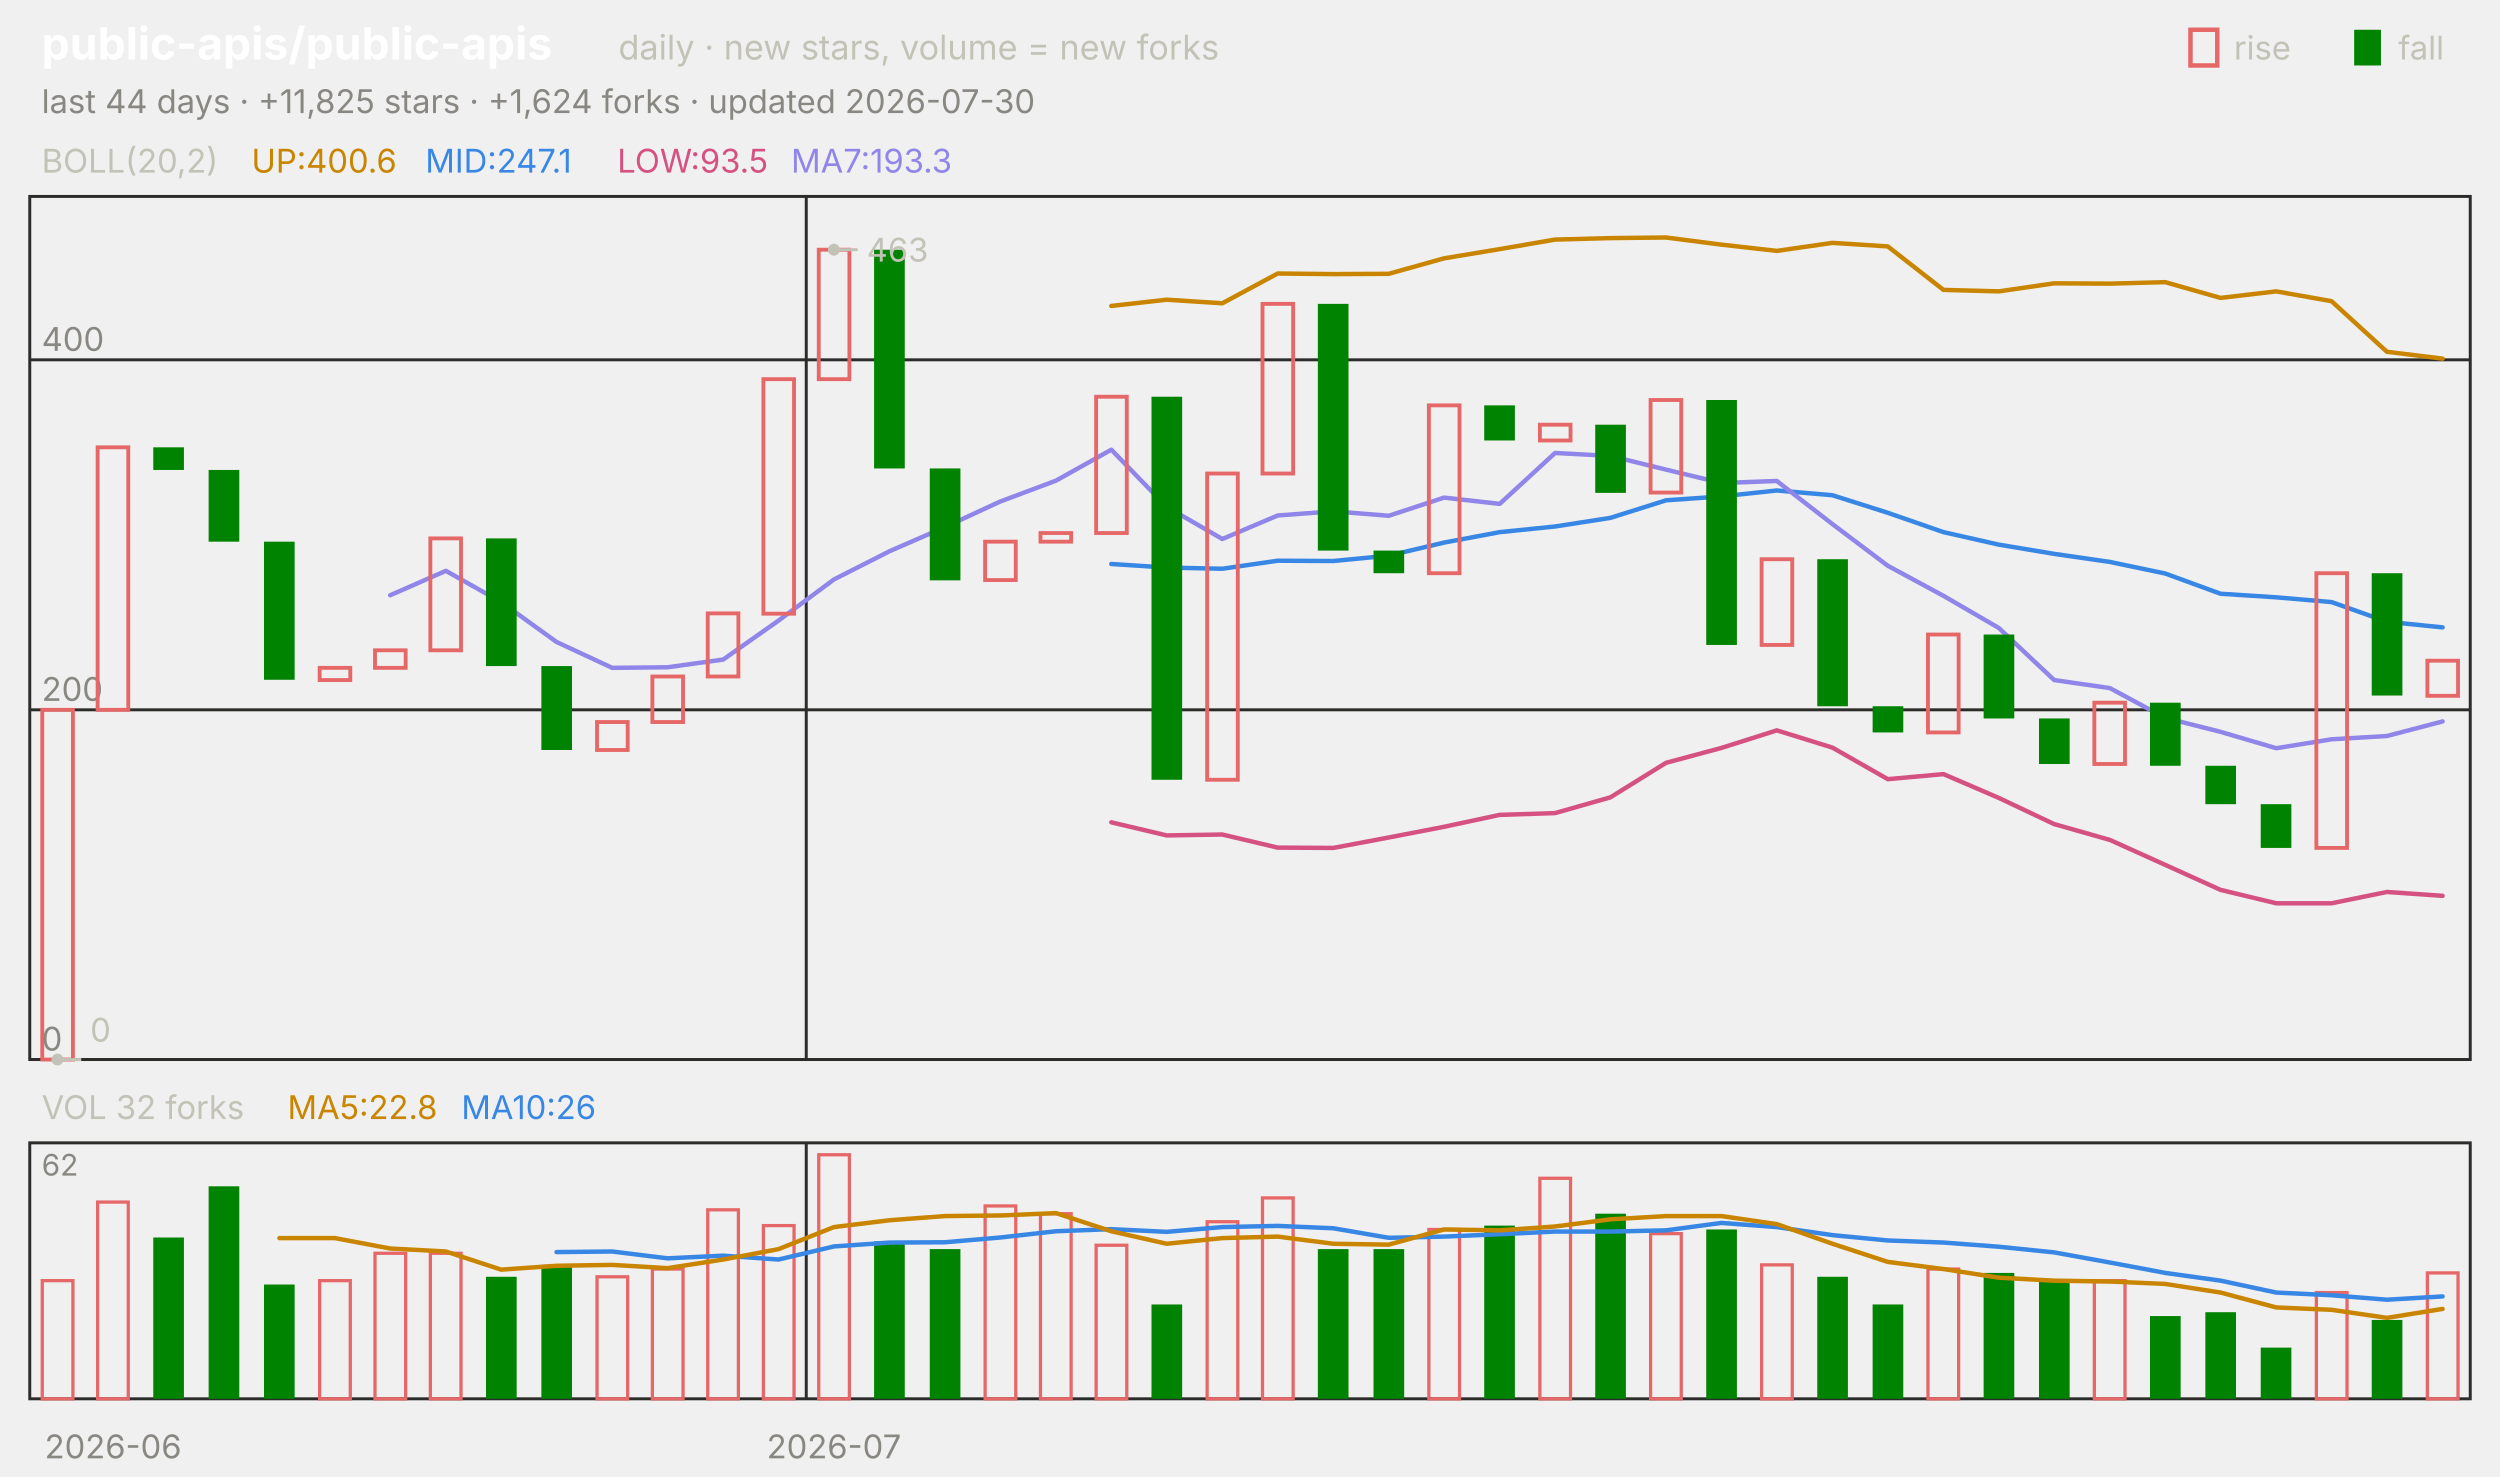
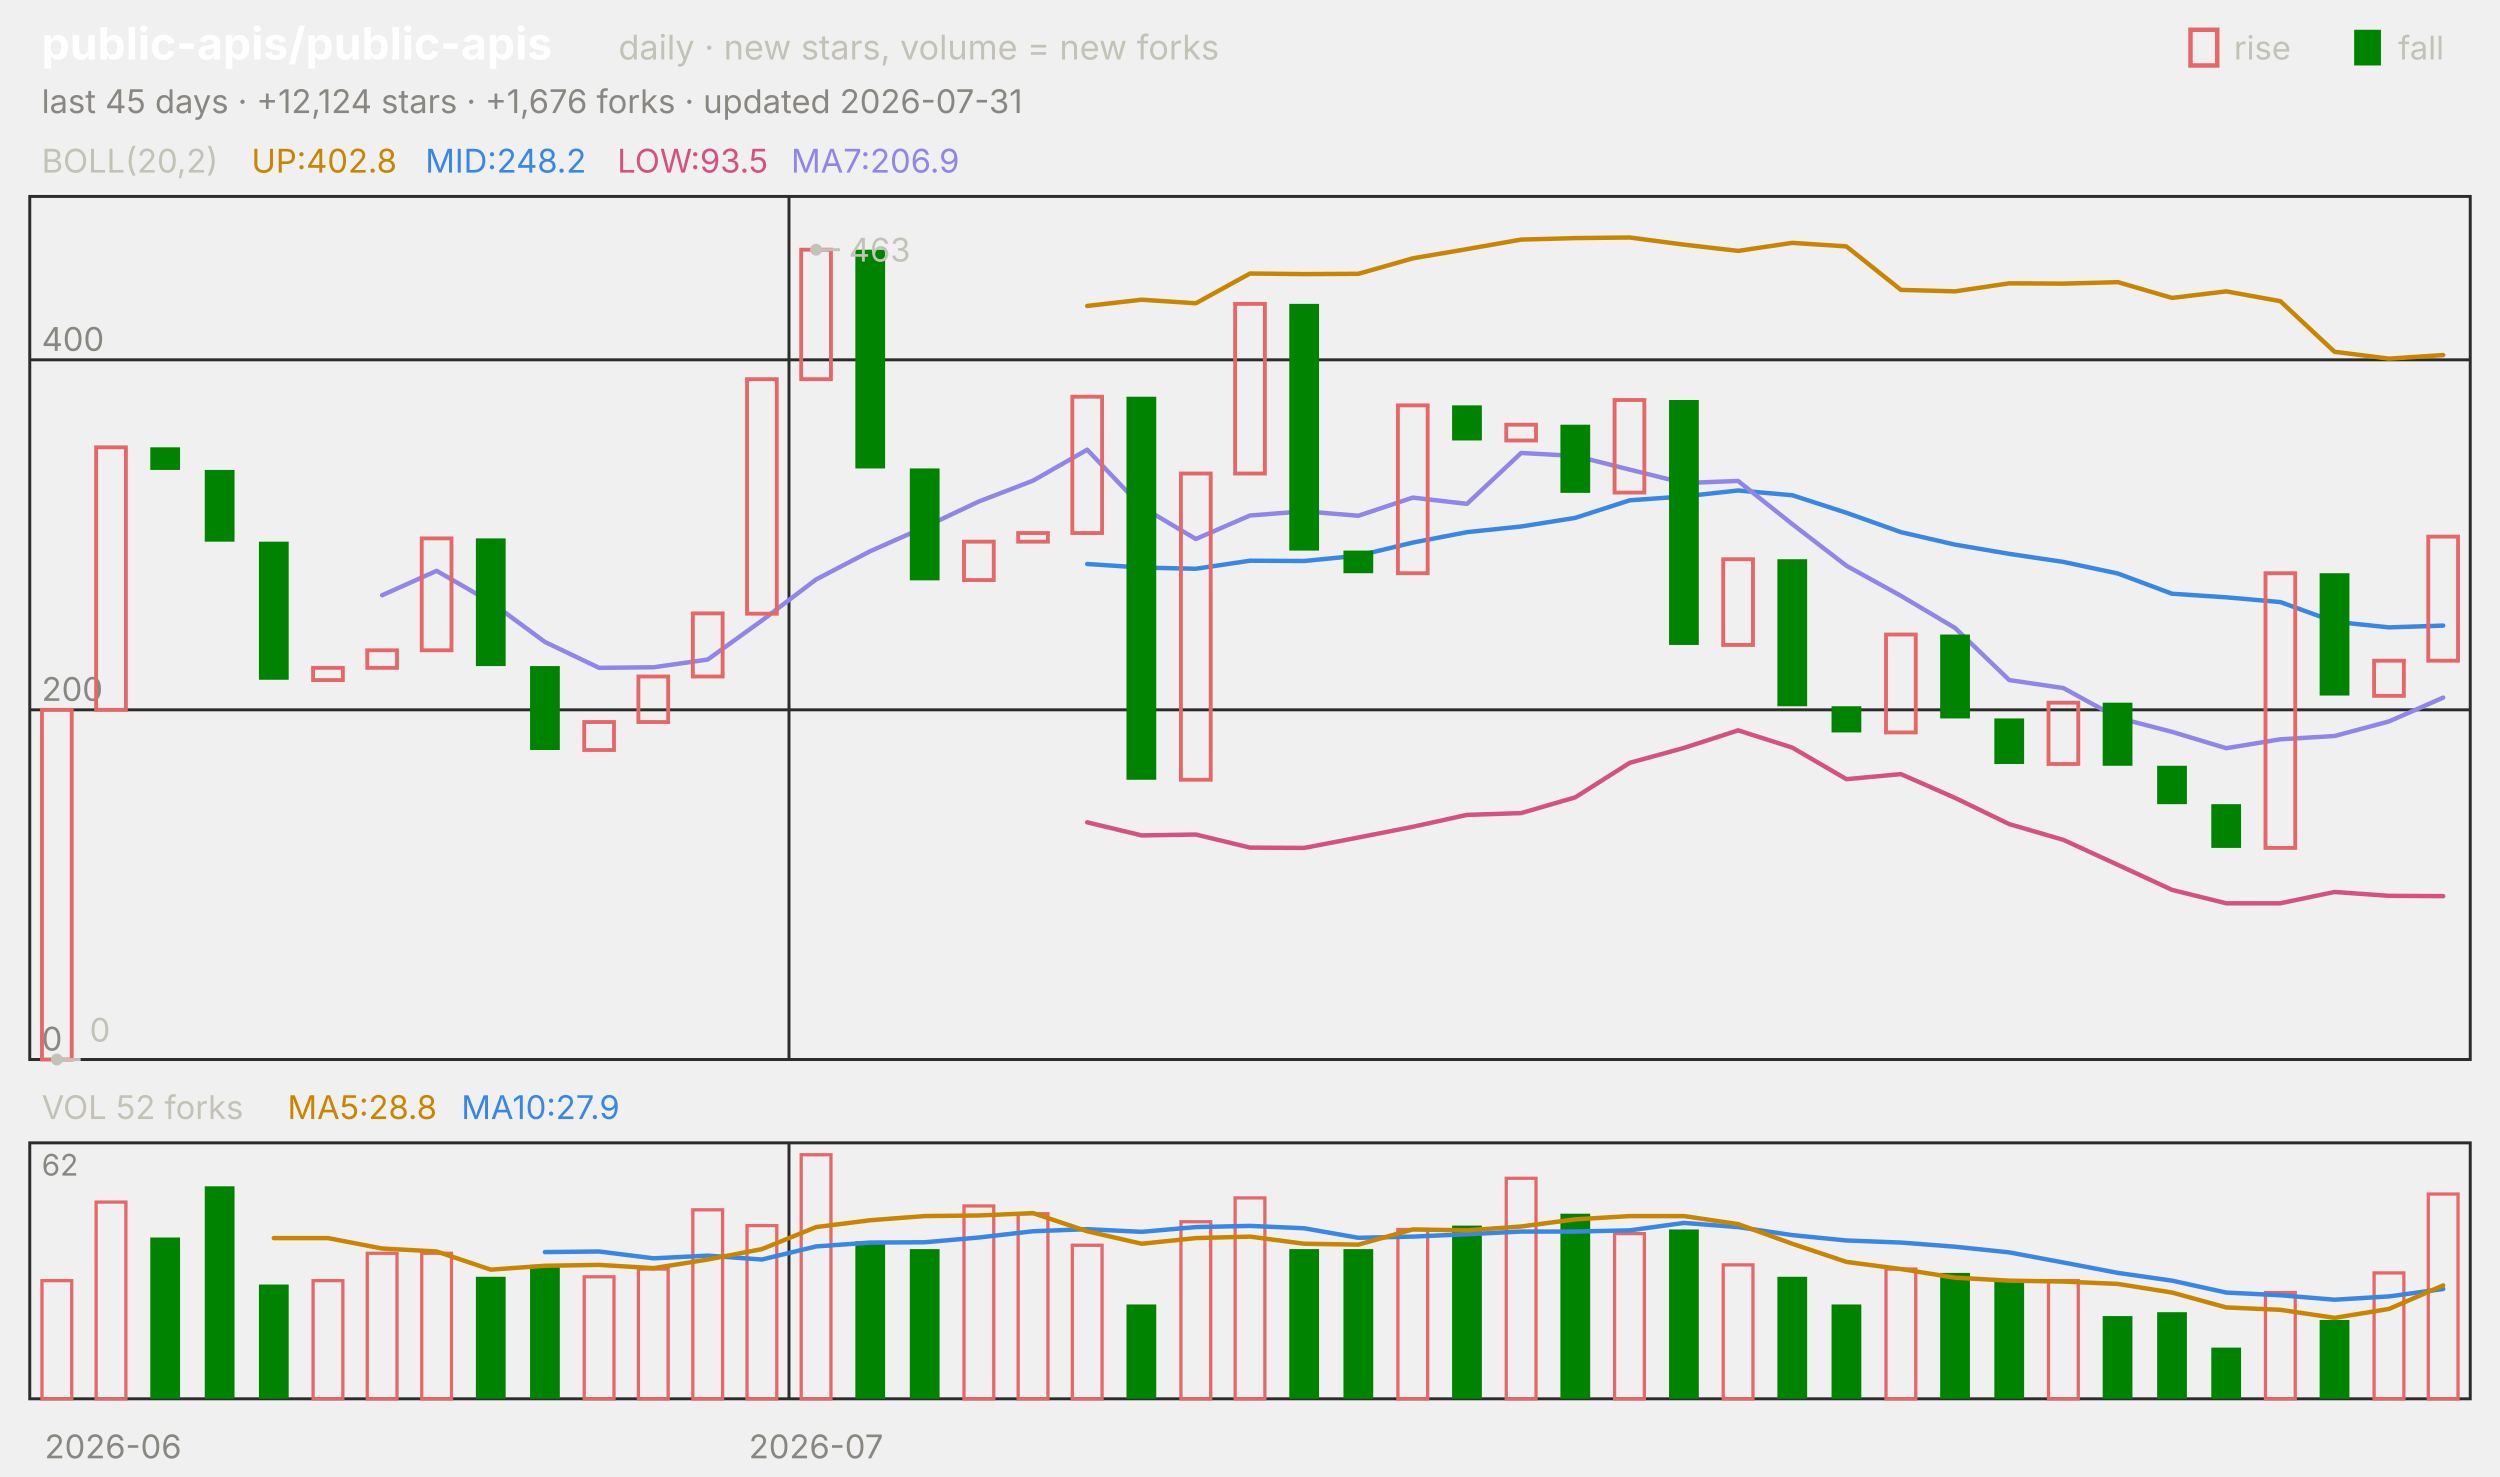
<svg xmlns="http://www.w3.org/2000/svg" viewBox="0 0 840 496" width="840" height="496" font-family="-apple-system,'Segoe UI',system-ui,sans-serif" role="img" aria-label="public-apis/public-apis candlestick chart">
  <text x="14.0" y="20.0" font-size="15" fill="#ffffff" font-weight="650">public-apis/public-apis</text>
  <text x="207.8" y="20.0" font-size="11.5" fill="#c3c2b7">daily · new stars, volume = new forks</text>
  <text x="805.8" y="20.0" font-size="11.0" fill="#c3c2b7">fall</text>
  <rect x="791" y="10" width="9" height="12" fill="#008300" />
  <text x="750.6" y="20.0" font-size="11.0" fill="#c3c2b7">rise</text>
  <rect x="736" y="10" width="9" height="12" fill="none" stroke="#e66767" stroke-width="1.5" />
-   <text x="14.0" y="38.0" font-size="11.0" fill="#898781">last 44 days · +11,825 stars · +1,624 forks · updated 2026-07-30</text>
+   <text x="14.0" y="38.0" font-size="11.0" fill="#898781">last 45 days · +12,124 stars · +1,676 forks · updated 2026-07-31</text>
  <rect x="10" y="66" width="820" height="290" fill="none" stroke="#2c2c2a" />
  <rect x="10" y="384" width="820" height="86" fill="none" stroke="#2c2c2a" />
  <text x="38.0" y="490.0" font-size="11.0" fill="#898781" text-anchor="middle">2026-06</text>
-   <line x1="270.9" y1="66.0" x2="270.9" y2="356.0" stroke="#2c2c2a" stroke-width="1.0" />
-   <line x1="270.9" y1="384.0" x2="270.9" y2="470.0" stroke="#2c2c2a" stroke-width="1.0" />
-   <text x="280.2" y="490.0" font-size="11.0" fill="#898781" text-anchor="middle">2026-07</text>
+   <line x1="265.1" y1="66.0" x2="265.1" y2="356.0" stroke="#2c2c2a" stroke-width="1.0" />
+   <line x1="265.1" y1="384.0" x2="265.1" y2="470.0" stroke="#2c2c2a" stroke-width="1.0" />
+   <text x="274.2" y="490.0" font-size="11.0" fill="#898781" text-anchor="middle">2026-07</text>
  <text x="14.0" y="58.0" font-size="11.0" fill="#c3c2b7">BOLL(20,2)</text>
-   <text x="84.5" y="58.0" font-size="11.0" fill="#c98500">UP:400.6</text>
-   <text x="142.9" y="58.0" font-size="11.0" fill="#3987e5">MID:247.1</text>
+   <text x="84.5" y="58.0" font-size="11.0" fill="#c98500">UP:402.8</text>
+   <text x="142.9" y="58.0" font-size="11.0" fill="#3987e5">MID:248.2</text>
  <text x="207.4" y="58.0" font-size="11.0" fill="#d55181">LOW:93.5</text>
-   <text x="265.8" y="58.0" font-size="11.0" fill="#9085e9">MA7:193.3</text>
+   <text x="265.8" y="58.0" font-size="11.0" fill="#9085e9">MA7:206.9</text>
  <line x1="10.0" y1="356.0" x2="830.0" y2="356.0" stroke="#2c2c2a" stroke-width="1.0" />
  <text x="14.0" y="353.0" font-size="11.0" fill="#898781">0</text>
  <line x1="10.0" y1="238.5" x2="830.0" y2="238.5" stroke="#2c2c2a" stroke-width="1.0" />
  <text x="14.0" y="235.5" font-size="11.0" fill="#898781">200</text>
  <line x1="10.0" y1="120.9" x2="830.0" y2="120.9" stroke="#2c2c2a" stroke-width="1.0" />
  <text x="14.0" y="117.9" font-size="11.0" fill="#898781">400</text>
-   <polyline points="373.4,102.8 392.0,100.7 410.7,101.9 429.3,91.9 448.0,92.1 466.6,92.0 485.2,86.8 503.9,83.7 522.5,80.5 541.1,80.0 559.8,79.8 578.4,82.2 597.0,84.3 615.7,81.6 634.3,82.8 653.0,97.4 671.6,97.9 690.2,95.2 708.9,95.3 727.5,94.8 746.1,100.1 764.8,97.9 783.4,101.2 802.0,118.2 820.7,120.5" fill="none" stroke="#c98500" stroke-width="1.5" stroke-linejoin="round" stroke-linecap="round" />
-   <polyline points="373.4,189.5 392.0,190.7 410.7,191.1 429.3,188.4 448.0,188.5 466.6,186.7 485.2,182.3 503.9,178.8 522.5,176.9 541.1,174.0 559.8,168.1 578.4,166.8 597.0,164.8 615.7,166.4 634.3,172.3 653.0,178.8 671.6,183.0 690.2,186.1 708.9,188.8 727.5,192.7 746.1,199.5 764.8,200.7 783.4,202.3 802.0,208.9 820.7,210.8" fill="none" stroke="#3987e5" stroke-width="1.5" stroke-linejoin="round" stroke-linecap="round" />
-   <polyline points="373.4,276.3 392.0,280.7 410.7,280.4 429.3,284.8 448.0,284.9 466.6,281.4 485.2,277.8 503.9,273.8 522.5,273.2 541.1,267.9 559.8,256.3 578.4,251.3 597.0,245.4 615.7,251.2 634.3,261.8 653.0,260.1 671.6,268.1 690.2,276.9 708.9,282.2 727.5,290.6 746.1,299.0 764.8,303.5 783.4,303.5 802.0,299.7 820.7,301.0" fill="none" stroke="#d55181" stroke-width="1.5" stroke-linejoin="round" stroke-linecap="round" />
-   <polyline points="131.1,200.0 149.8,191.8 168.4,202.3 187.0,215.7 205.7,224.4 224.3,224.2 243.0,221.6 261.6,208.5 280.2,194.7 298.9,185.2 317.5,177.1 336.1,168.5 354.8,161.5 373.4,151.1 392.0,170.3 410.7,181.1 429.3,173.2 448.0,171.8 466.6,173.3 485.2,167.2 503.9,169.3 522.5,152.2 541.1,153.2 559.8,157.8 578.4,162.3 597.0,161.6 615.7,176.1 634.3,190.1 653.0,200.2 671.6,211.0 690.2,228.5 708.9,231.2 727.5,241.2 746.1,245.9 764.8,251.4 783.4,248.4 802.0,247.3 820.7,242.4" fill="none" stroke="#9085e9" stroke-width="1.5" stroke-linejoin="round" stroke-linecap="round" />
-   <rect x="14.2" y="238.5" width="10.3" height="117.5" fill="none" stroke="#e66767" stroke-width="1.3" />
-   <rect x="32.8" y="150.3" width="10.3" height="88.2" fill="none" stroke="#e66767" stroke-width="1.3" />
-   <rect x="51.5" y="150.3" width="10.3" height="7.6" fill="#008300" />
-   <rect x="70.1" y="157.9" width="10.3" height="24.1" fill="#008300" />
-   <rect x="88.7" y="182.0" width="10.3" height="46.4" fill="#008300" />
-   <rect x="107.4" y="224.4" width="10.3" height="4.1" fill="none" stroke="#e66767" stroke-width="1.3" />
-   <rect x="126.0" y="218.5" width="10.3" height="5.9" fill="none" stroke="#e66767" stroke-width="1.3" />
-   <rect x="144.6" y="180.9" width="10.3" height="37.6" fill="none" stroke="#e66767" stroke-width="1.3" />
-   <rect x="163.3" y="180.9" width="10.3" height="42.9" fill="#008300" />
-   <rect x="181.9" y="223.8" width="10.3" height="28.2" fill="#008300" />
-   <rect x="200.6" y="242.6" width="10.3" height="9.4" fill="none" stroke="#e66767" stroke-width="1.3" />
-   <rect x="219.2" y="227.3" width="10.3" height="15.3" fill="none" stroke="#e66767" stroke-width="1.3" />
-   <rect x="237.8" y="206.1" width="10.3" height="21.2" fill="none" stroke="#e66767" stroke-width="1.3" />
-   <rect x="256.5" y="127.4" width="10.3" height="78.8" fill="none" stroke="#e66767" stroke-width="1.3" />
-   <rect x="275.1" y="83.9" width="10.3" height="43.5" fill="none" stroke="#e66767" stroke-width="1.3" />
-   <rect x="293.7" y="83.9" width="10.3" height="73.5" fill="#008300" />
-   <rect x="312.4" y="157.4" width="10.3" height="37.6" fill="#008300" />
-   <rect x="331.0" y="182.0" width="10.3" height="12.9" fill="none" stroke="#e66767" stroke-width="1.3" />
-   <rect x="349.6" y="179.1" width="10.3" height="2.9" fill="none" stroke="#e66767" stroke-width="1.3" />
-   <rect x="368.3" y="133.3" width="10.3" height="45.8" fill="none" stroke="#e66767" stroke-width="1.3" />
-   <rect x="386.9" y="133.3" width="10.3" height="128.7" fill="#008300" />
-   <rect x="405.6" y="159.1" width="10.3" height="102.9" fill="none" stroke="#e66767" stroke-width="1.3" />
-   <rect x="424.2" y="102.1" width="10.3" height="57.0" fill="none" stroke="#e66767" stroke-width="1.3" />
-   <rect x="442.8" y="102.1" width="10.3" height="82.9" fill="#008300" />
-   <rect x="461.5" y="185.0" width="10.3" height="7.6" fill="#008300" />
-   <rect x="480.1" y="136.2" width="10.3" height="56.4" fill="none" stroke="#e66767" stroke-width="1.3" />
-   <rect x="498.7" y="136.2" width="10.3" height="11.8" fill="#008300" />
-   <rect x="517.4" y="142.7" width="10.3" height="5.3" fill="none" stroke="#e66767" stroke-width="1.3" />
-   <rect x="536.0" y="142.7" width="10.3" height="22.9" fill="#008300" />
-   <rect x="554.6" y="134.4" width="10.3" height="31.1" fill="none" stroke="#e66767" stroke-width="1.3" />
-   <rect x="573.3" y="134.4" width="10.3" height="82.3" fill="#008300" />
-   <rect x="591.9" y="187.9" width="10.3" height="28.8" fill="none" stroke="#e66767" stroke-width="1.3" />
-   <rect x="610.6" y="187.9" width="10.3" height="49.4" fill="#008300" />
-   <rect x="629.2" y="237.3" width="10.3" height="8.8" fill="#008300" />
-   <rect x="647.8" y="213.2" width="10.3" height="32.9" fill="none" stroke="#e66767" stroke-width="1.3" />
-   <rect x="666.5" y="213.2" width="10.3" height="28.2" fill="#008300" />
-   <rect x="685.1" y="241.4" width="10.3" height="15.3" fill="#008300" />
-   <rect x="703.7" y="236.1" width="10.3" height="20.6" fill="none" stroke="#e66767" stroke-width="1.3" />
-   <rect x="722.4" y="236.1" width="10.3" height="21.2" fill="#008300" />
-   <rect x="741.0" y="257.3" width="10.3" height="12.9" fill="#008300" />
-   <rect x="759.6" y="270.2" width="10.3" height="14.7" fill="#008300" />
-   <rect x="778.3" y="192.6" width="10.3" height="92.3" fill="none" stroke="#e66767" stroke-width="1.3" />
-   <rect x="796.9" y="192.6" width="10.3" height="41.1" fill="#008300" />
-   <rect x="815.6" y="222.0" width="10.3" height="11.8" fill="none" stroke="#e66767" stroke-width="1.3" />
-   <circle cx="280.2" cy="83.9" r="2" fill="#c3c2b7" />
-   <line x1="280.2" y1="83.9" x2="288.2" y2="83.9" stroke="#c3c2b7" stroke-width="1.0" />
-   <text x="291.2" y="87.9" font-size="11.0" fill="#c3c2b7">463</text>
-   <circle cx="19.3" cy="356.0" r="2" fill="#c3c2b7" />
-   <line x1="19.3" y1="356.0" x2="27.3" y2="356.0" stroke="#c3c2b7" stroke-width="1.0" />
-   <text x="30.3" y="350.0" font-size="11.0" fill="#c3c2b7">0</text>
-   <text x="14.0" y="376.0" font-size="11.0" fill="#c3c2b7">VOL 32 forks</text>
-   <text x="96.6" y="376.0" font-size="11.0" fill="#c98500">MA5:22.8</text>
-   <text x="155.0" y="376.0" font-size="11.0" fill="#3987e5">MA10:26</text>
+   <polyline points="365.3,102.8 383.6,100.7 401.8,101.9 420.0,91.9 438.2,92.1 456.4,92.0 474.7,86.8 492.9,83.7 511.1,80.5 529.3,80.0 547.6,79.8 565.8,82.2 584.0,84.3 602.2,81.6 620.4,82.8 638.7,97.4 656.9,97.9 675.1,95.2 693.3,95.3 711.6,94.8 729.8,100.1 748.0,97.9 766.2,101.2 784.4,118.2 802.7,120.5 820.9,119.3" fill="none" stroke="#c98500" stroke-width="1.5" stroke-linejoin="round" stroke-linecap="round" />
+   <polyline points="365.3,189.5 383.6,190.7 401.8,191.1 420.0,188.4 438.2,188.5 456.4,186.7 474.7,182.3 492.9,178.8 511.1,176.9 529.3,174.0 547.6,168.1 565.8,166.8 584.0,164.8 602.2,166.4 620.4,172.3 638.7,178.8 656.9,183.0 675.1,186.1 693.3,188.8 711.6,192.7 729.8,199.5 748.0,200.7 766.2,202.3 784.4,208.9 802.7,210.8 820.9,210.2" fill="none" stroke="#3987e5" stroke-width="1.5" stroke-linejoin="round" stroke-linecap="round" />
+   <polyline points="365.3,276.3 383.6,280.7 401.8,280.4 420.0,284.8 438.2,284.9 456.4,281.4 474.7,277.8 492.9,273.8 511.1,273.2 529.3,267.9 547.6,256.3 565.8,251.3 584.0,245.4 602.2,251.2 620.4,261.8 638.7,260.1 656.9,268.1 675.1,276.9 693.3,282.2 711.6,290.6 729.8,299.0 748.0,303.5 766.2,303.5 784.4,299.7 802.7,301.0 820.9,301.1" fill="none" stroke="#d55181" stroke-width="1.5" stroke-linejoin="round" stroke-linecap="round" />
+   <polyline points="128.4,200.0 146.7,191.8 164.9,202.3 183.1,215.7 201.3,224.4 219.6,224.2 237.8,221.6 256.0,208.5 274.2,194.7 292.4,185.2 310.7,177.1 328.9,168.5 347.1,161.5 365.3,151.1 383.6,170.3 401.8,181.1 420.0,173.2 438.2,171.8 456.4,173.3 474.7,167.2 492.9,169.3 511.1,152.2 529.3,153.2 547.6,157.8 565.8,162.3 584.0,161.6 602.2,176.1 620.4,190.1 638.7,200.2 656.9,211.0 675.1,228.5 693.3,231.2 711.6,241.2 729.8,245.9 748.0,251.4 766.2,248.4 784.4,247.3 802.7,242.4 820.9,234.4" fill="none" stroke="#9085e9" stroke-width="1.5" stroke-linejoin="round" stroke-linecap="round" />
+   <rect x="14.1" y="238.5" width="10.0" height="117.5" fill="none" stroke="#e66767" stroke-width="1.3" />
+   <rect x="32.3" y="150.3" width="10.0" height="88.2" fill="none" stroke="#e66767" stroke-width="1.3" />
+   <rect x="50.5" y="150.3" width="10.0" height="7.6" fill="#008300" />
+   <rect x="68.8" y="157.9" width="10.0" height="24.1" fill="#008300" />
+   <rect x="87.0" y="182.0" width="10.0" height="46.4" fill="#008300" />
+   <rect x="105.2" y="224.4" width="10.0" height="4.1" fill="none" stroke="#e66767" stroke-width="1.3" />
+   <rect x="123.4" y="218.5" width="10.0" height="5.9" fill="none" stroke="#e66767" stroke-width="1.3" />
+   <rect x="141.7" y="180.9" width="10.0" height="37.6" fill="none" stroke="#e66767" stroke-width="1.3" />
+   <rect x="159.9" y="180.9" width="10.0" height="42.9" fill="#008300" />
+   <rect x="178.1" y="223.8" width="10.0" height="28.2" fill="#008300" />
+   <rect x="196.3" y="242.6" width="10.0" height="9.4" fill="none" stroke="#e66767" stroke-width="1.3" />
+   <rect x="214.5" y="227.3" width="10.0" height="15.3" fill="none" stroke="#e66767" stroke-width="1.3" />
+   <rect x="232.8" y="206.1" width="10.0" height="21.2" fill="none" stroke="#e66767" stroke-width="1.3" />
+   <rect x="251.0" y="127.4" width="10.0" height="78.8" fill="none" stroke="#e66767" stroke-width="1.3" />
+   <rect x="269.2" y="83.9" width="10.0" height="43.5" fill="none" stroke="#e66767" stroke-width="1.3" />
+   <rect x="287.4" y="83.9" width="10.0" height="73.5" fill="#008300" />
+   <rect x="305.7" y="157.4" width="10.0" height="37.6" fill="#008300" />
+   <rect x="323.9" y="182.0" width="10.0" height="12.9" fill="none" stroke="#e66767" stroke-width="1.3" />
+   <rect x="342.1" y="179.1" width="10.0" height="2.9" fill="none" stroke="#e66767" stroke-width="1.3" />
+   <rect x="360.3" y="133.3" width="10.0" height="45.8" fill="none" stroke="#e66767" stroke-width="1.3" />
+   <rect x="378.5" y="133.3" width="10.0" height="128.7" fill="#008300" />
+   <rect x="396.8" y="159.1" width="10.0" height="102.9" fill="none" stroke="#e66767" stroke-width="1.3" />
+   <rect x="415.0" y="102.1" width="10.0" height="57.0" fill="none" stroke="#e66767" stroke-width="1.3" />
+   <rect x="433.2" y="102.1" width="10.0" height="82.9" fill="#008300" />
+   <rect x="451.4" y="185.0" width="10.0" height="7.6" fill="#008300" />
+   <rect x="469.7" y="136.2" width="10.0" height="56.4" fill="none" stroke="#e66767" stroke-width="1.3" />
+   <rect x="487.9" y="136.2" width="10.0" height="11.8" fill="#008300" />
+   <rect x="506.1" y="142.7" width="10.0" height="5.3" fill="none" stroke="#e66767" stroke-width="1.3" />
+   <rect x="524.3" y="142.7" width="10.0" height="22.9" fill="#008300" />
+   <rect x="542.5" y="134.4" width="10.0" height="31.1" fill="none" stroke="#e66767" stroke-width="1.3" />
+   <rect x="560.8" y="134.4" width="10.0" height="82.3" fill="#008300" />
+   <rect x="579.0" y="187.9" width="10.0" height="28.8" fill="none" stroke="#e66767" stroke-width="1.3" />
+   <rect x="597.2" y="187.9" width="10.0" height="49.4" fill="#008300" />
+   <rect x="615.4" y="237.3" width="10.0" height="8.8" fill="#008300" />
+   <rect x="633.7" y="213.2" width="10.0" height="32.9" fill="none" stroke="#e66767" stroke-width="1.3" />
+   <rect x="651.9" y="213.2" width="10.0" height="28.2" fill="#008300" />
+   <rect x="670.1" y="241.4" width="10.0" height="15.3" fill="#008300" />
+   <rect x="688.3" y="236.1" width="10.0" height="20.6" fill="none" stroke="#e66767" stroke-width="1.3" />
+   <rect x="706.5" y="236.1" width="10.0" height="21.2" fill="#008300" />
+   <rect x="724.8" y="257.3" width="10.0" height="12.9" fill="#008300" />
+   <rect x="743.0" y="270.2" width="10.0" height="14.7" fill="#008300" />
+   <rect x="761.2" y="192.6" width="10.0" height="92.3" fill="none" stroke="#e66767" stroke-width="1.3" />
+   <rect x="779.4" y="192.6" width="10.0" height="41.1" fill="#008300" />
+   <rect x="797.7" y="222.0" width="10.0" height="11.8" fill="none" stroke="#e66767" stroke-width="1.3" />
+   <rect x="815.9" y="180.3" width="10.0" height="41.7" fill="none" stroke="#e66767" stroke-width="1.3" />
+   <circle cx="274.2" cy="83.9" r="2" fill="#c3c2b7" />
+   <line x1="274.2" y1="83.9" x2="282.2" y2="83.9" stroke="#c3c2b7" stroke-width="1.0" />
+   <text x="285.2" y="87.9" font-size="11.0" fill="#c3c2b7">463</text>
+   <circle cx="19.1" cy="356.0" r="2" fill="#c3c2b7" />
+   <line x1="19.1" y1="356.0" x2="27.1" y2="356.0" stroke="#c3c2b7" stroke-width="1.0" />
+   <text x="30.1" y="350.0" font-size="11.0" fill="#c3c2b7">0</text>
+   <text x="14.0" y="376.0" font-size="11.0" fill="#c3c2b7">VOL 52 forks</text>
+   <text x="96.6" y="376.0" font-size="11.0" fill="#c98500">MA5:28.8</text>
+   <text x="155.0" y="376.0" font-size="11.0" fill="#3987e5">MA10:27.9</text>
  <text x="14.0" y="395.0" font-size="10" fill="#898781">62</text>
-   <rect x="14.2" y="430.3" width="10.3" height="39.7" fill="none" stroke="#e66767" stroke-width="1.1" />
-   <rect x="32.8" y="403.9" width="10.3" height="66.1" fill="none" stroke="#e66767" stroke-width="1.1" />
-   <rect x="51.5" y="415.8" width="10.3" height="54.2" fill="#008300" />
-   <rect x="70.1" y="398.6" width="10.3" height="71.4" fill="#008300" />
-   <rect x="88.7" y="431.6" width="10.3" height="38.4" fill="#008300" />
-   <rect x="107.4" y="430.3" width="10.3" height="39.7" fill="none" stroke="#e66767" stroke-width="1.1" />
-   <rect x="126.0" y="421.1" width="10.3" height="48.9" fill="none" stroke="#e66767" stroke-width="1.1" />
-   <rect x="144.6" y="421.1" width="10.3" height="48.9" fill="none" stroke="#e66767" stroke-width="1.1" />
-   <rect x="163.3" y="429.0" width="10.3" height="41.0" fill="#008300" />
-   <rect x="181.9" y="425.0" width="10.3" height="45.0" fill="#008300" />
-   <rect x="200.6" y="429.0" width="10.3" height="41.0" fill="none" stroke="#e66767" stroke-width="1.1" />
-   <rect x="219.2" y="426.4" width="10.3" height="43.6" fill="none" stroke="#e66767" stroke-width="1.1" />
-   <rect x="237.8" y="406.5" width="10.3" height="63.5" fill="none" stroke="#e66767" stroke-width="1.1" />
-   <rect x="256.5" y="411.8" width="10.3" height="58.2" fill="none" stroke="#e66767" stroke-width="1.1" />
-   <rect x="275.1" y="388.0" width="10.3" height="82.0" fill="none" stroke="#e66767" stroke-width="1.1" />
-   <rect x="293.7" y="417.1" width="10.3" height="52.9" fill="#008300" />
-   <rect x="312.4" y="419.7" width="10.3" height="50.3" fill="#008300" />
-   <rect x="331.0" y="405.2" width="10.3" height="64.8" fill="none" stroke="#e66767" stroke-width="1.1" />
-   <rect x="349.6" y="407.8" width="10.3" height="62.2" fill="none" stroke="#e66767" stroke-width="1.1" />
-   <rect x="368.3" y="418.4" width="10.3" height="51.6" fill="none" stroke="#e66767" stroke-width="1.1" />
-   <rect x="386.9" y="438.3" width="10.3" height="31.7" fill="#008300" />
-   <rect x="405.6" y="410.5" width="10.3" height="59.5" fill="none" stroke="#e66767" stroke-width="1.1" />
-   <rect x="424.2" y="402.5" width="10.3" height="67.5" fill="none" stroke="#e66767" stroke-width="1.1" />
-   <rect x="442.8" y="419.7" width="10.3" height="50.3" fill="#008300" />
-   <rect x="461.5" y="419.7" width="10.3" height="50.3" fill="#008300" />
-   <rect x="480.1" y="413.1" width="10.3" height="56.9" fill="none" stroke="#e66767" stroke-width="1.1" />
-   <rect x="498.7" y="411.8" width="10.3" height="58.2" fill="#008300" />
-   <rect x="517.4" y="395.9" width="10.3" height="74.1" fill="none" stroke="#e66767" stroke-width="1.1" />
-   <rect x="536.0" y="407.8" width="10.3" height="62.2" fill="#008300" />
-   <rect x="554.6" y="414.5" width="10.3" height="55.5" fill="none" stroke="#e66767" stroke-width="1.1" />
-   <rect x="573.3" y="413.1" width="10.3" height="56.9" fill="#008300" />
-   <rect x="591.9" y="425.0" width="10.3" height="45.0" fill="none" stroke="#e66767" stroke-width="1.1" />
-   <rect x="610.6" y="429.0" width="10.3" height="41.0" fill="#008300" />
-   <rect x="629.2" y="438.3" width="10.3" height="31.7" fill="#008300" />
-   <rect x="647.8" y="426.4" width="10.3" height="43.6" fill="none" stroke="#e66767" stroke-width="1.1" />
-   <rect x="666.5" y="427.7" width="10.3" height="42.3" fill="#008300" />
-   <rect x="685.1" y="430.3" width="10.3" height="39.7" fill="#008300" />
-   <rect x="703.7" y="430.3" width="10.3" height="39.7" fill="none" stroke="#e66767" stroke-width="1.1" />
-   <rect x="722.4" y="442.2" width="10.3" height="27.8" fill="#008300" />
-   <rect x="741.0" y="440.9" width="10.3" height="29.1" fill="#008300" />
-   <rect x="759.6" y="452.8" width="10.3" height="17.2" fill="#008300" />
-   <rect x="778.3" y="434.3" width="10.3" height="35.7" fill="none" stroke="#e66767" stroke-width="1.1" />
-   <rect x="796.9" y="443.5" width="10.3" height="26.5" fill="#008300" />
-   <rect x="815.6" y="427.7" width="10.3" height="42.3" fill="none" stroke="#e66767" stroke-width="1.1" />
-   <polyline points="187.0,420.7 205.7,420.5 224.3,422.8 243.0,421.9 261.6,423.2 280.2,418.8 298.9,417.5 317.5,417.4 336.1,415.8 354.8,413.7 373.4,413.0 392.0,413.9 410.7,412.3 429.3,411.9 448.0,412.7 466.6,415.9 485.2,415.5 503.9,414.7 522.5,413.8 541.1,413.8 559.8,413.4 578.4,410.9 597.0,412.3 615.7,415.0 634.3,416.8 653.0,417.5 671.6,418.9 690.2,420.8 708.9,424.2 727.5,427.7 746.1,430.3 764.8,434.3 783.4,435.2 802.0,436.7 820.7,435.6" fill="none" stroke="#3987e5" stroke-width="1.5" stroke-linejoin="round" stroke-linecap="round" />
-   <polyline points="93.9,416.0 112.5,416.0 131.1,419.5 149.8,420.5 168.4,426.6 187.0,425.3 205.7,425.0 224.3,426.1 243.0,423.2 261.6,419.7 280.2,412.3 298.9,410.0 317.5,408.6 336.1,408.4 354.8,407.6 373.4,413.7 392.0,417.9 410.7,416.0 429.3,415.5 448.0,417.9 466.6,418.2 485.2,413.1 503.9,413.4 522.5,412.1 541.1,409.7 559.8,408.6 578.4,408.6 597.0,411.3 615.7,417.9 634.3,424.0 653.0,426.4 671.6,429.3 690.2,430.3 708.9,430.6 727.5,431.4 746.1,434.3 764.8,439.3 783.4,440.1 802.0,442.8 820.7,439.8" fill="none" stroke="#c98500" stroke-width="1.5" stroke-linejoin="round" stroke-linecap="round" />
+   <rect x="14.1" y="430.3" width="10.0" height="39.7" fill="none" stroke="#e66767" stroke-width="1.1" />
+   <rect x="32.3" y="403.9" width="10.0" height="66.1" fill="none" stroke="#e66767" stroke-width="1.1" />
+   <rect x="50.5" y="415.8" width="10.0" height="54.2" fill="#008300" />
+   <rect x="68.8" y="398.6" width="10.0" height="71.4" fill="#008300" />
+   <rect x="87.0" y="431.6" width="10.0" height="38.4" fill="#008300" />
+   <rect x="105.2" y="430.3" width="10.0" height="39.7" fill="none" stroke="#e66767" stroke-width="1.1" />
+   <rect x="123.4" y="421.1" width="10.0" height="48.9" fill="none" stroke="#e66767" stroke-width="1.1" />
+   <rect x="141.7" y="421.1" width="10.0" height="48.9" fill="none" stroke="#e66767" stroke-width="1.1" />
+   <rect x="159.9" y="429.0" width="10.0" height="41.0" fill="#008300" />
+   <rect x="178.1" y="425.0" width="10.0" height="45.0" fill="#008300" />
+   <rect x="196.3" y="429.0" width="10.0" height="41.0" fill="none" stroke="#e66767" stroke-width="1.1" />
+   <rect x="214.5" y="426.4" width="10.0" height="43.6" fill="none" stroke="#e66767" stroke-width="1.1" />
+   <rect x="232.8" y="406.5" width="10.0" height="63.5" fill="none" stroke="#e66767" stroke-width="1.1" />
+   <rect x="251.0" y="411.8" width="10.0" height="58.2" fill="none" stroke="#e66767" stroke-width="1.1" />
+   <rect x="269.2" y="388.0" width="10.0" height="82.0" fill="none" stroke="#e66767" stroke-width="1.1" />
+   <rect x="287.4" y="417.1" width="10.0" height="52.9" fill="#008300" />
+   <rect x="305.7" y="419.7" width="10.0" height="50.3" fill="#008300" />
+   <rect x="323.9" y="405.2" width="10.0" height="64.8" fill="none" stroke="#e66767" stroke-width="1.1" />
+   <rect x="342.1" y="407.8" width="10.0" height="62.2" fill="none" stroke="#e66767" stroke-width="1.1" />
+   <rect x="360.3" y="418.4" width="10.0" height="51.6" fill="none" stroke="#e66767" stroke-width="1.1" />
+   <rect x="378.5" y="438.3" width="10.0" height="31.7" fill="#008300" />
+   <rect x="396.8" y="410.5" width="10.0" height="59.5" fill="none" stroke="#e66767" stroke-width="1.1" />
+   <rect x="415.0" y="402.5" width="10.0" height="67.5" fill="none" stroke="#e66767" stroke-width="1.1" />
+   <rect x="433.2" y="419.7" width="10.0" height="50.3" fill="#008300" />
+   <rect x="451.4" y="419.7" width="10.0" height="50.3" fill="#008300" />
+   <rect x="469.7" y="413.1" width="10.0" height="56.9" fill="none" stroke="#e66767" stroke-width="1.1" />
+   <rect x="487.9" y="411.8" width="10.0" height="58.2" fill="#008300" />
+   <rect x="506.1" y="395.9" width="10.0" height="74.1" fill="none" stroke="#e66767" stroke-width="1.1" />
+   <rect x="524.3" y="407.8" width="10.0" height="62.2" fill="#008300" />
+   <rect x="542.5" y="414.5" width="10.0" height="55.5" fill="none" stroke="#e66767" stroke-width="1.1" />
+   <rect x="560.8" y="413.1" width="10.0" height="56.9" fill="#008300" />
+   <rect x="579.0" y="425.0" width="10.0" height="45.0" fill="none" stroke="#e66767" stroke-width="1.1" />
+   <rect x="597.2" y="429.0" width="10.0" height="41.0" fill="#008300" />
+   <rect x="615.4" y="438.3" width="10.0" height="31.7" fill="#008300" />
+   <rect x="633.7" y="426.4" width="10.0" height="43.6" fill="none" stroke="#e66767" stroke-width="1.1" />
+   <rect x="651.9" y="427.7" width="10.0" height="42.3" fill="#008300" />
+   <rect x="670.1" y="430.3" width="10.0" height="39.7" fill="#008300" />
+   <rect x="688.3" y="430.3" width="10.0" height="39.7" fill="none" stroke="#e66767" stroke-width="1.1" />
+   <rect x="706.5" y="442.2" width="10.0" height="27.8" fill="#008300" />
+   <rect x="724.8" y="440.9" width="10.0" height="29.1" fill="#008300" />
+   <rect x="743.0" y="452.8" width="10.0" height="17.2" fill="#008300" />
+   <rect x="761.2" y="434.3" width="10.0" height="35.7" fill="none" stroke="#e66767" stroke-width="1.1" />
+   <rect x="779.4" y="443.5" width="10.0" height="26.5" fill="#008300" />
+   <rect x="797.7" y="427.7" width="10.0" height="42.3" fill="none" stroke="#e66767" stroke-width="1.1" />
+   <rect x="815.9" y="401.2" width="10.0" height="68.8" fill="none" stroke="#e66767" stroke-width="1.1" />
+   <polyline points="183.1,420.7 201.3,420.5 219.6,422.8 237.8,421.9 256.0,423.2 274.2,418.8 292.4,417.5 310.7,417.4 328.9,415.8 347.1,413.7 365.3,413.0 383.6,413.9 401.8,412.3 420.0,411.9 438.2,412.7 456.4,415.9 474.7,415.5 492.9,414.7 511.1,413.8 529.3,413.8 547.6,413.4 565.8,410.9 584.0,412.3 602.2,415.0 620.4,416.8 638.7,417.5 656.9,418.9 675.1,420.8 693.3,424.2 711.6,427.7 729.8,430.3 748.0,434.3 766.2,435.2 784.4,436.7 802.7,435.6 820.9,433.1" fill="none" stroke="#3987e5" stroke-width="1.5" stroke-linejoin="round" stroke-linecap="round" />
+   <polyline points="92.0,416.0 110.2,416.0 128.4,419.5 146.7,420.5 164.9,426.6 183.1,425.3 201.3,425.0 219.6,426.1 237.8,423.2 256.0,419.7 274.2,412.3 292.4,410.0 310.7,408.6 328.9,408.4 347.1,407.6 365.3,413.7 383.6,417.9 401.8,416.0 420.0,415.5 438.2,417.9 456.4,418.2 474.7,413.1 492.9,413.4 511.1,412.1 529.3,409.7 547.6,408.6 565.8,408.6 584.0,411.3 602.2,417.9 620.4,424.0 638.7,426.4 656.9,429.3 675.1,430.3 693.3,430.6 711.6,431.4 729.8,434.3 748.0,439.3 766.2,440.1 784.4,442.8 802.7,439.8 820.9,431.9" fill="none" stroke="#c98500" stroke-width="1.5" stroke-linejoin="round" stroke-linecap="round" />
</svg>
